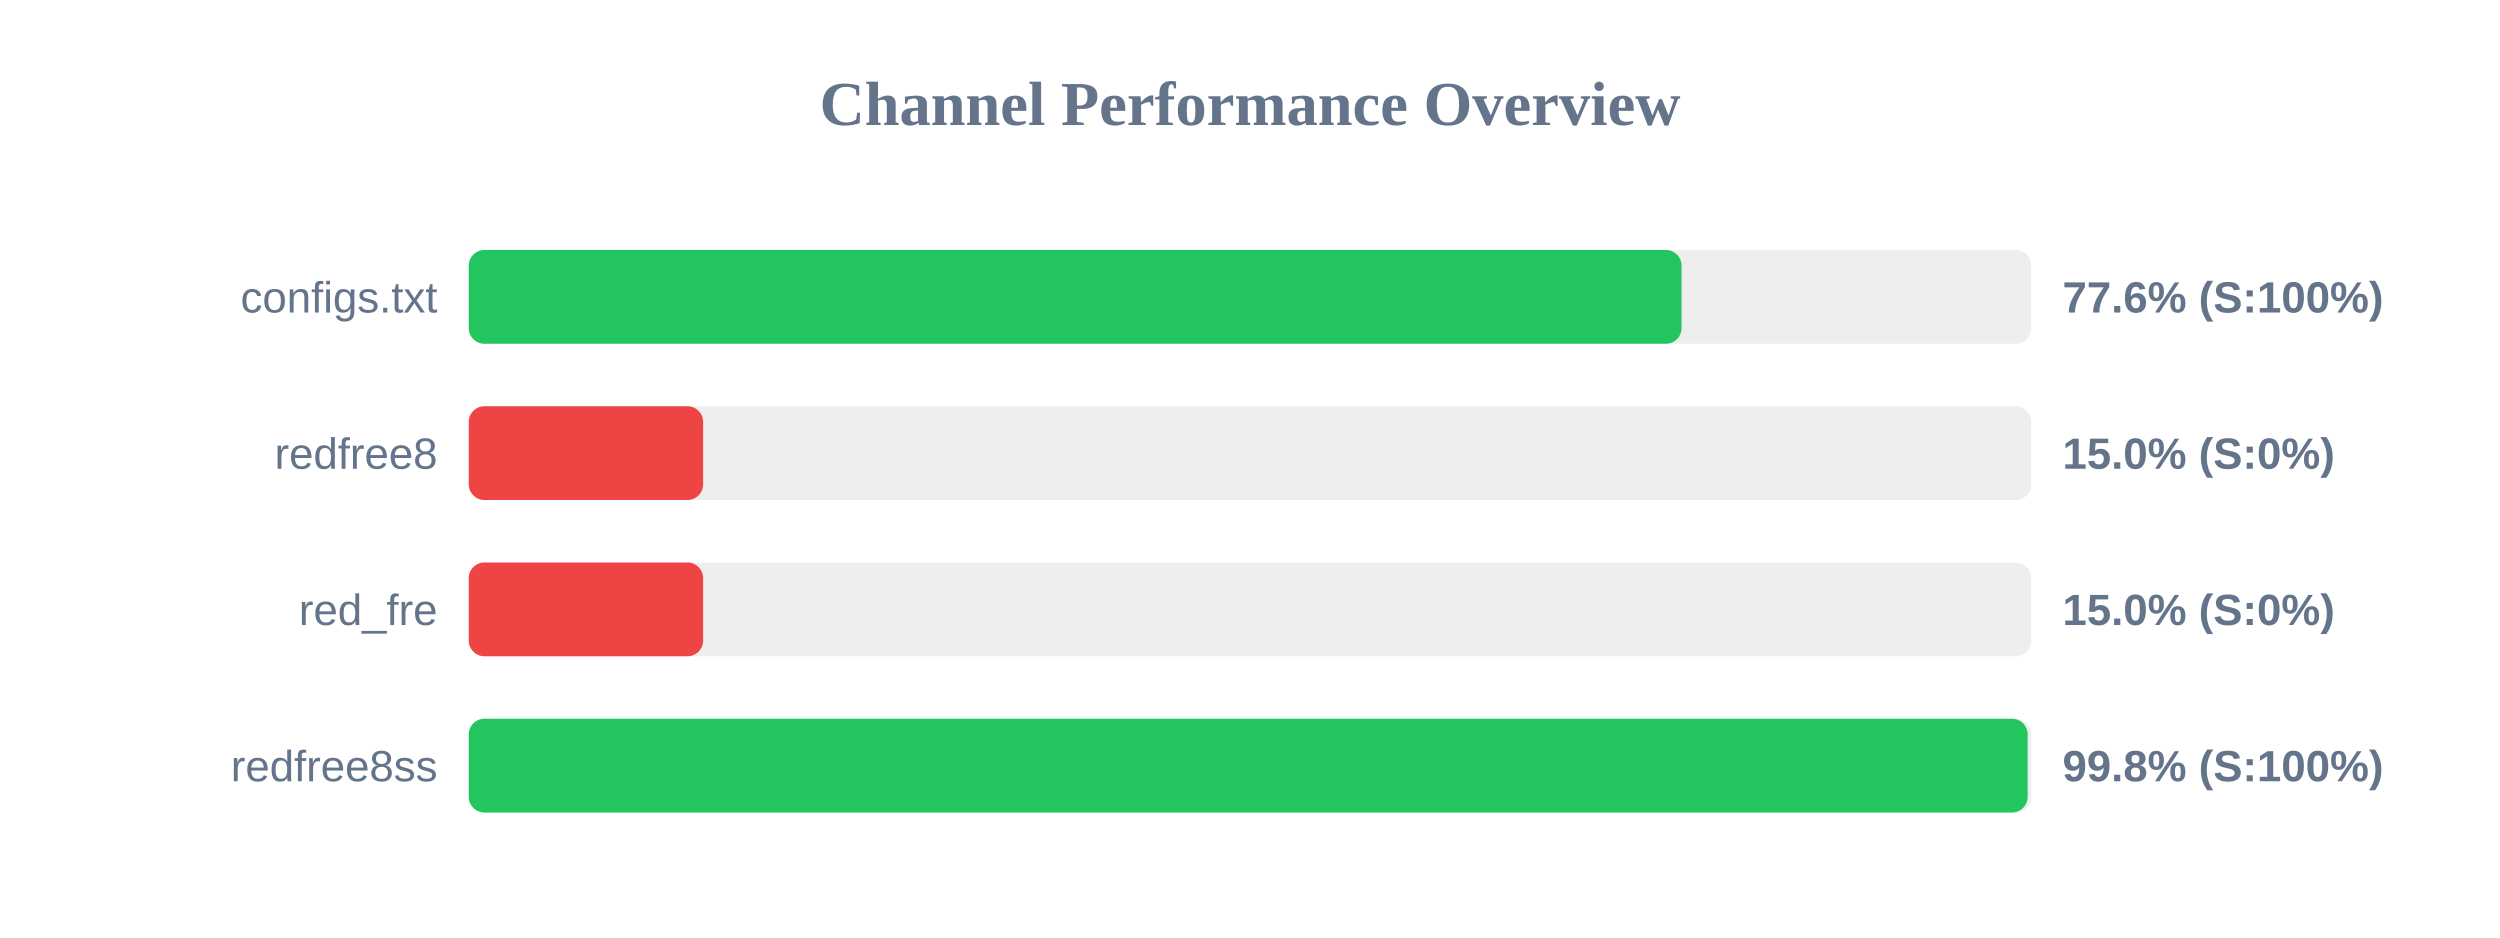
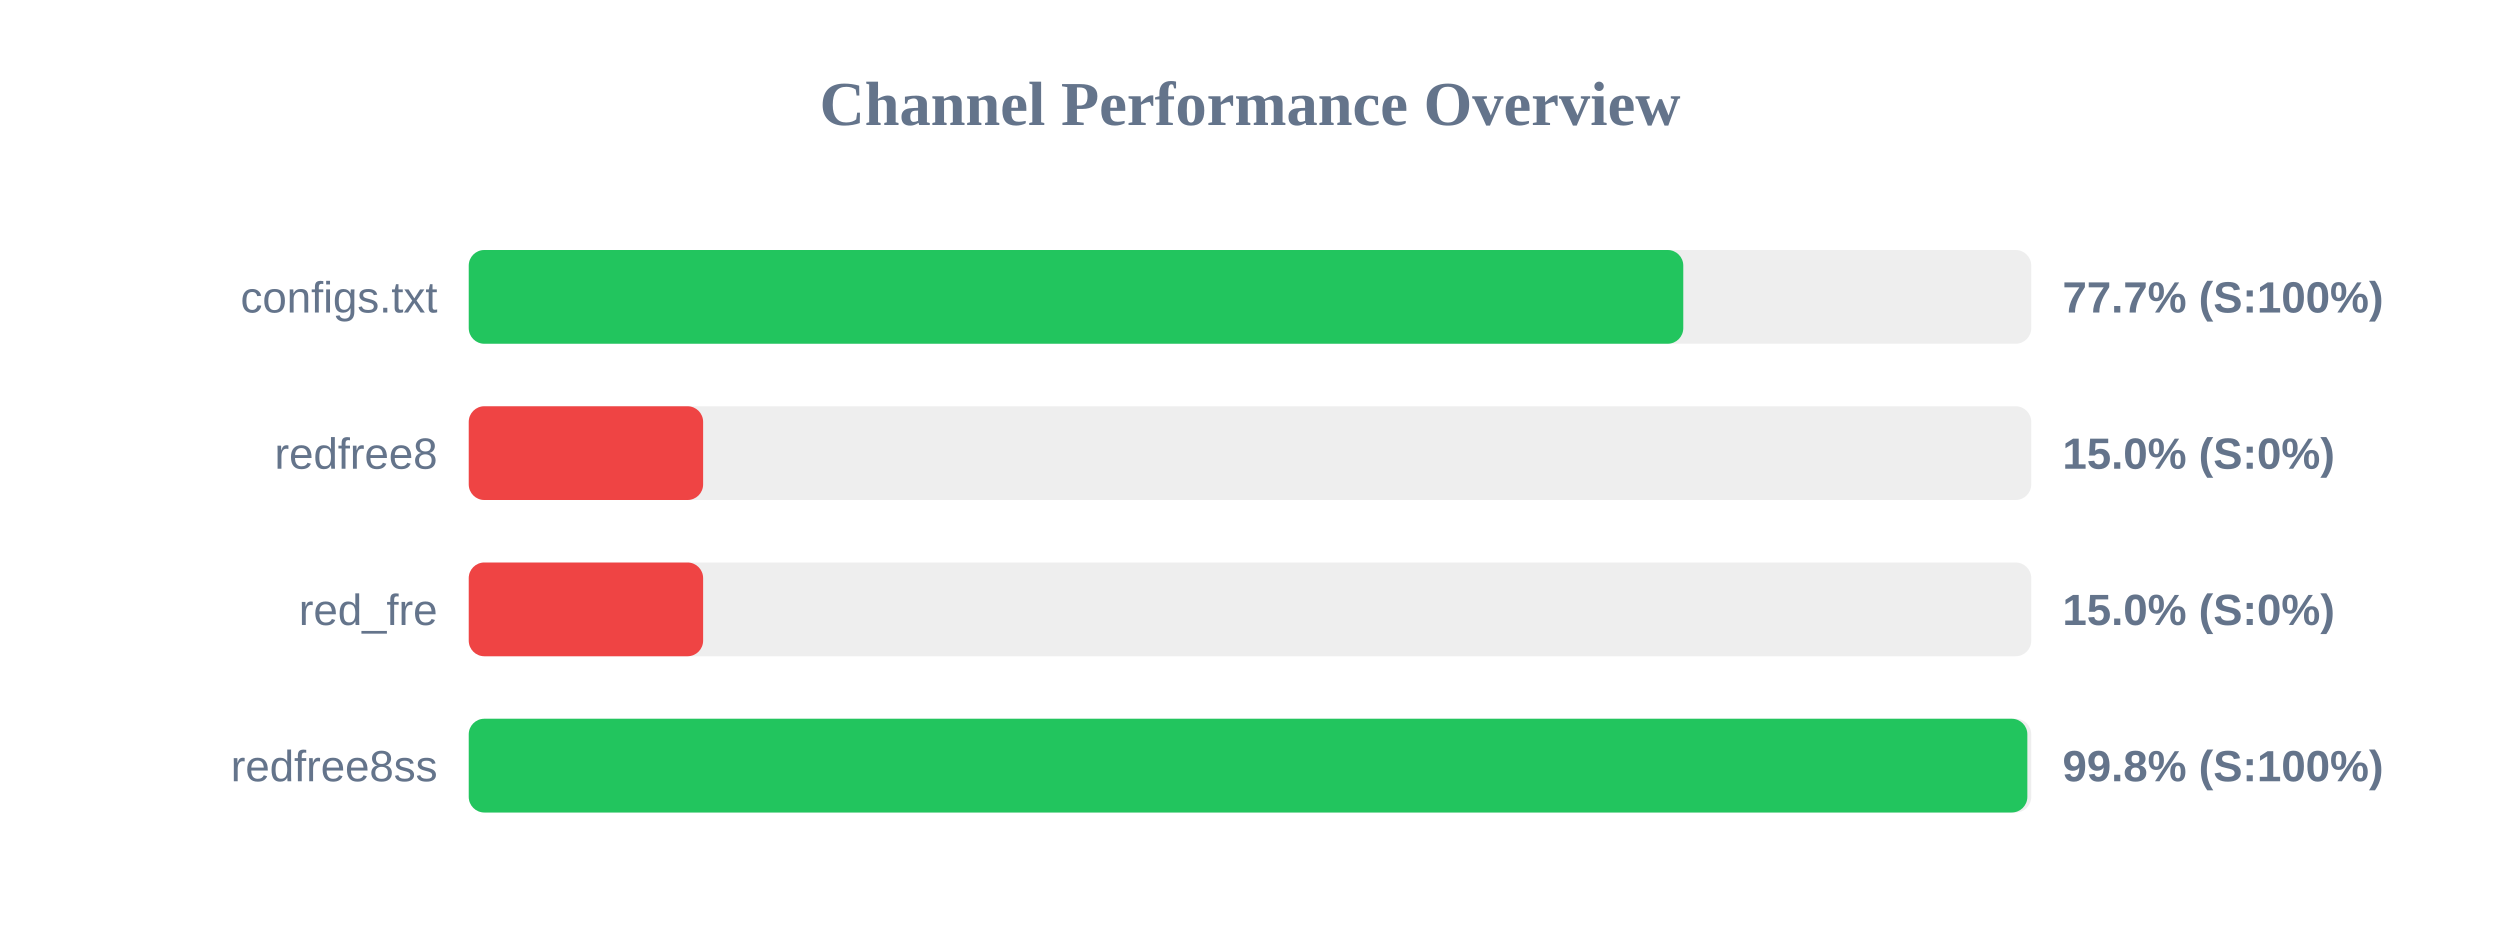
<svg xmlns="http://www.w3.org/2000/svg" width="800" height="300" version="1.1">
  <style>
        .row { font: 14px Arial; fill: #64748b; }
        .score { font: bold 14px Arial; fill: #64748b; }
    </style>
  <text x="400" y="40" text-anchor="middle" font-size="20px" font-weight="bold" fill="#64748b">Channel Performance Overview</text>
  <rect x="150" y="80" width="500" height="30" fill="#eee" rx="5" />
-   <rect x="150" y="80" width="388.1" height="30" fill="#22c55e" rx="5" />
+   <rect x="150" y="80" width="388.65" height="30" fill="#22c55e" rx="5" />
  <text x="140" y="100" text-anchor="end" class="row">configs.txt</text>
-   <text x="660" y="100" text-anchor="start" class="score">77.6% (S:100%)</text>
+   <text x="660" y="100" text-anchor="start" class="score">77.7% (S:100%)</text>
  <rect x="150" y="130" width="500" height="30" fill="#eee" rx="5" />
  <rect x="150" y="130" width="75.0" height="30" fill="#ef4444" rx="5" />
  <text x="140" y="150" text-anchor="end" class="row">redfree8</text>
  <text x="660" y="150" text-anchor="start" class="score">15.0% (S:0%)</text>
  <rect x="150" y="180" width="500" height="30" fill="#eee" rx="5" />
  <rect x="150" y="180" width="75.0" height="30" fill="#ef4444" rx="5" />
  <text x="140" y="200" text-anchor="end" class="row">red_fre</text>
  <text x="660" y="200" text-anchor="start" class="score">15.0% (S:0%)</text>
  <rect x="150" y="230" width="500" height="30" fill="#eee" rx="5" />
-   <rect x="150" y="230" width="498.85" height="30" fill="#22c55e" rx="5" />
+   <rect x="150" y="230" width="498.75" height="30" fill="#22c55e" rx="5" />
  <text x="140" y="250" text-anchor="end" class="row">redfree8ss</text>
  <text x="660" y="250" text-anchor="start" class="score">99.8% (S:100%)</text>
</svg>
